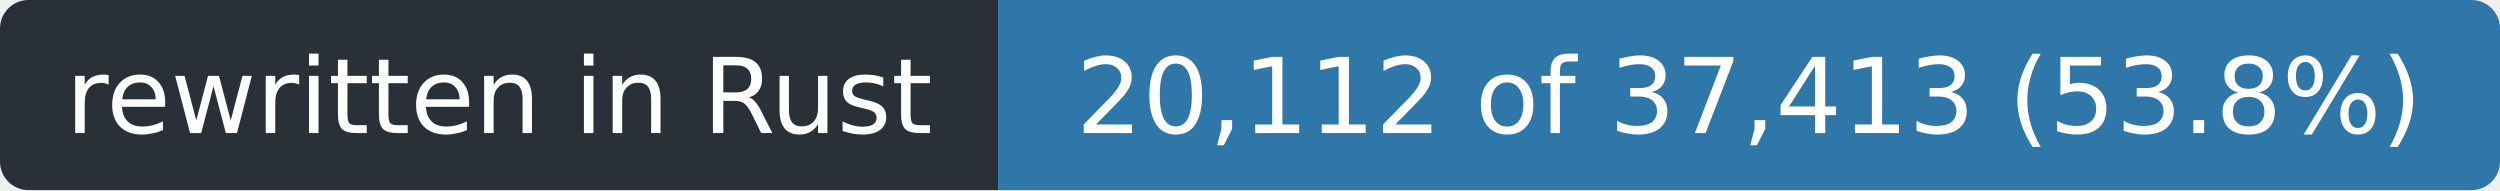
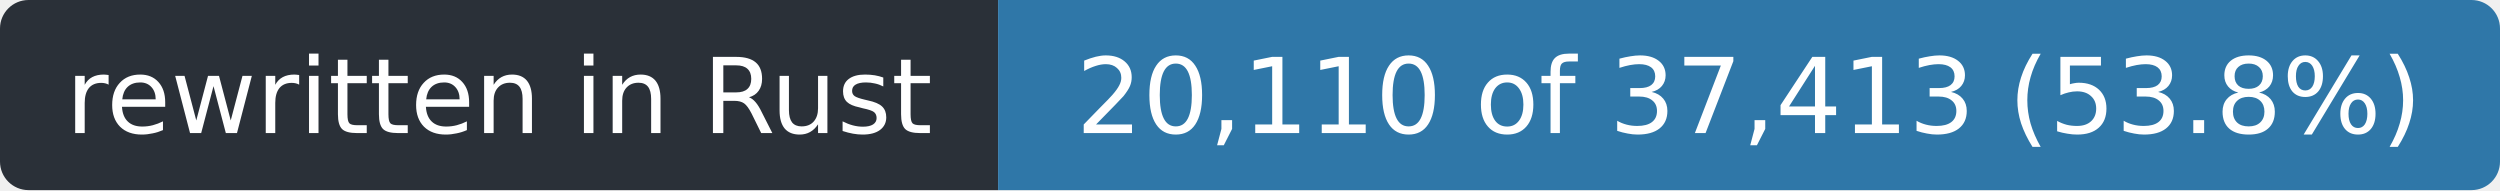
- <svg xmlns="http://www.w3.org/2000/svg" width="263" height="20" role="img" aria-label="rewritten in Rust: 20,112 of 37,413 (53.8%)">
+ <svg xmlns="http://www.w3.org/2000/svg" width="263" height="20" role="img" aria-label="rewritten in Rust: 20,110 of 37,413 (53.8%)">
  <clipPath id="r">
    <rect width="263" height="20" rx="3" />
  </clipPath>
  <g clip-path="url(#r)">
    <rect width="105" height="20" fill="#2a3038" />
    <rect x="105" width="158" height="20" fill="#2f77a8" />
  </g>
  <g fill="#fff" font-family="Verdana,Geneva,DejaVu Sans,sans-serif" font-size="11" text-anchor="middle">
    <text x="52.5" y="14" textLength="93">rewritten in Rust</text>
-     <text x="184.0" y="14" textLength="146">20,112 of 37,413 (53.8%)</text>
+     <text x="184.0" y="14" textLength="146">20,110 of 37,413 (53.8%)</text>
  </g>
</svg>
